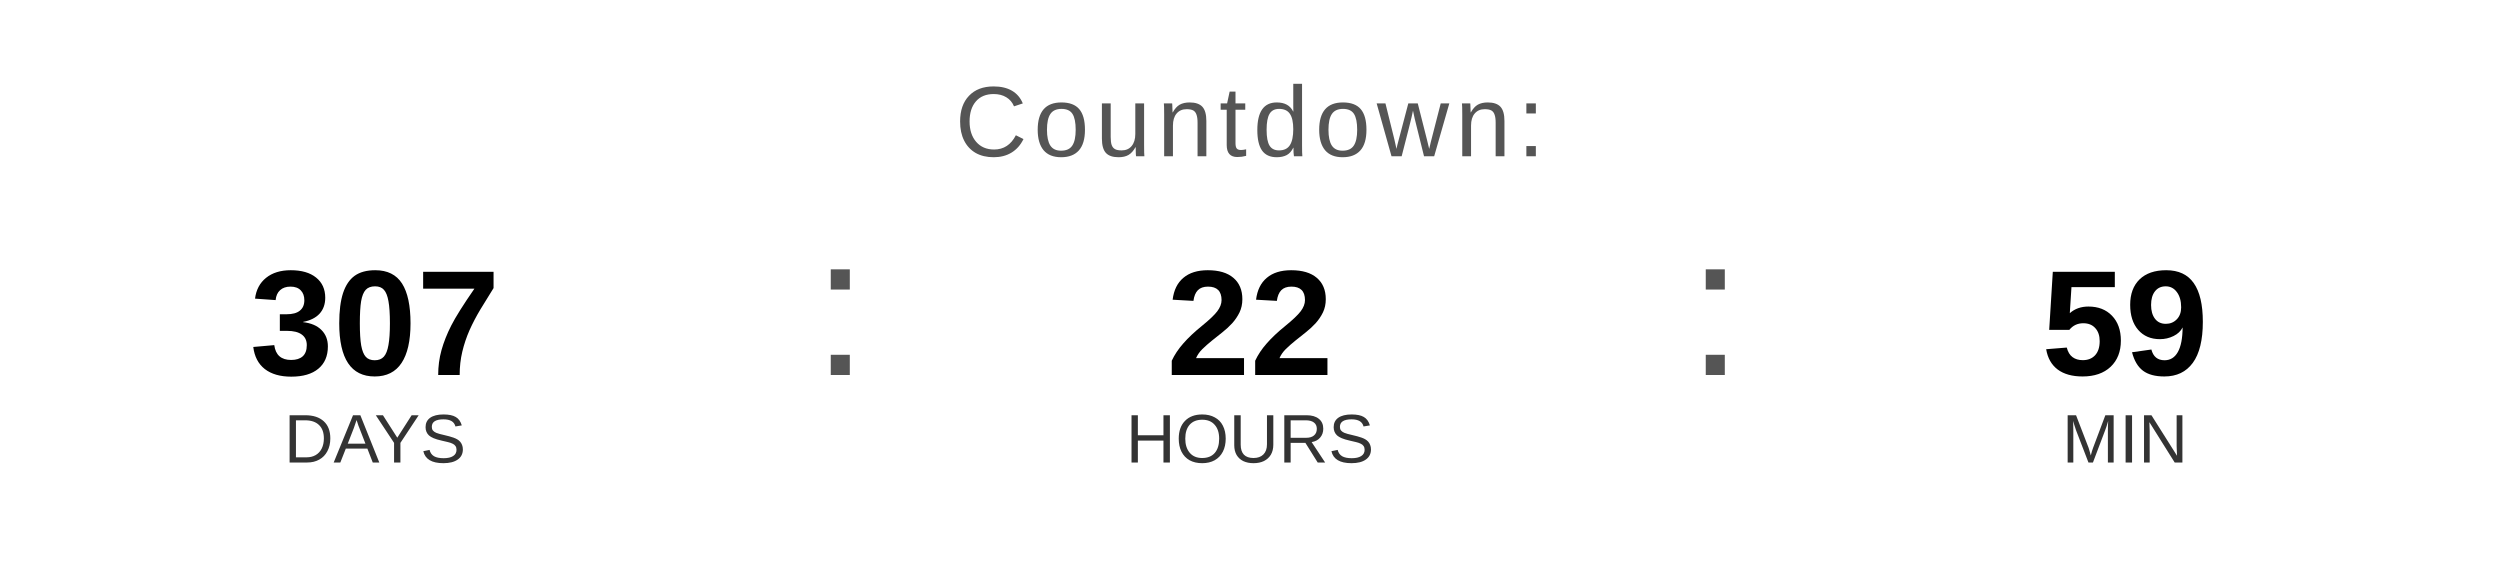
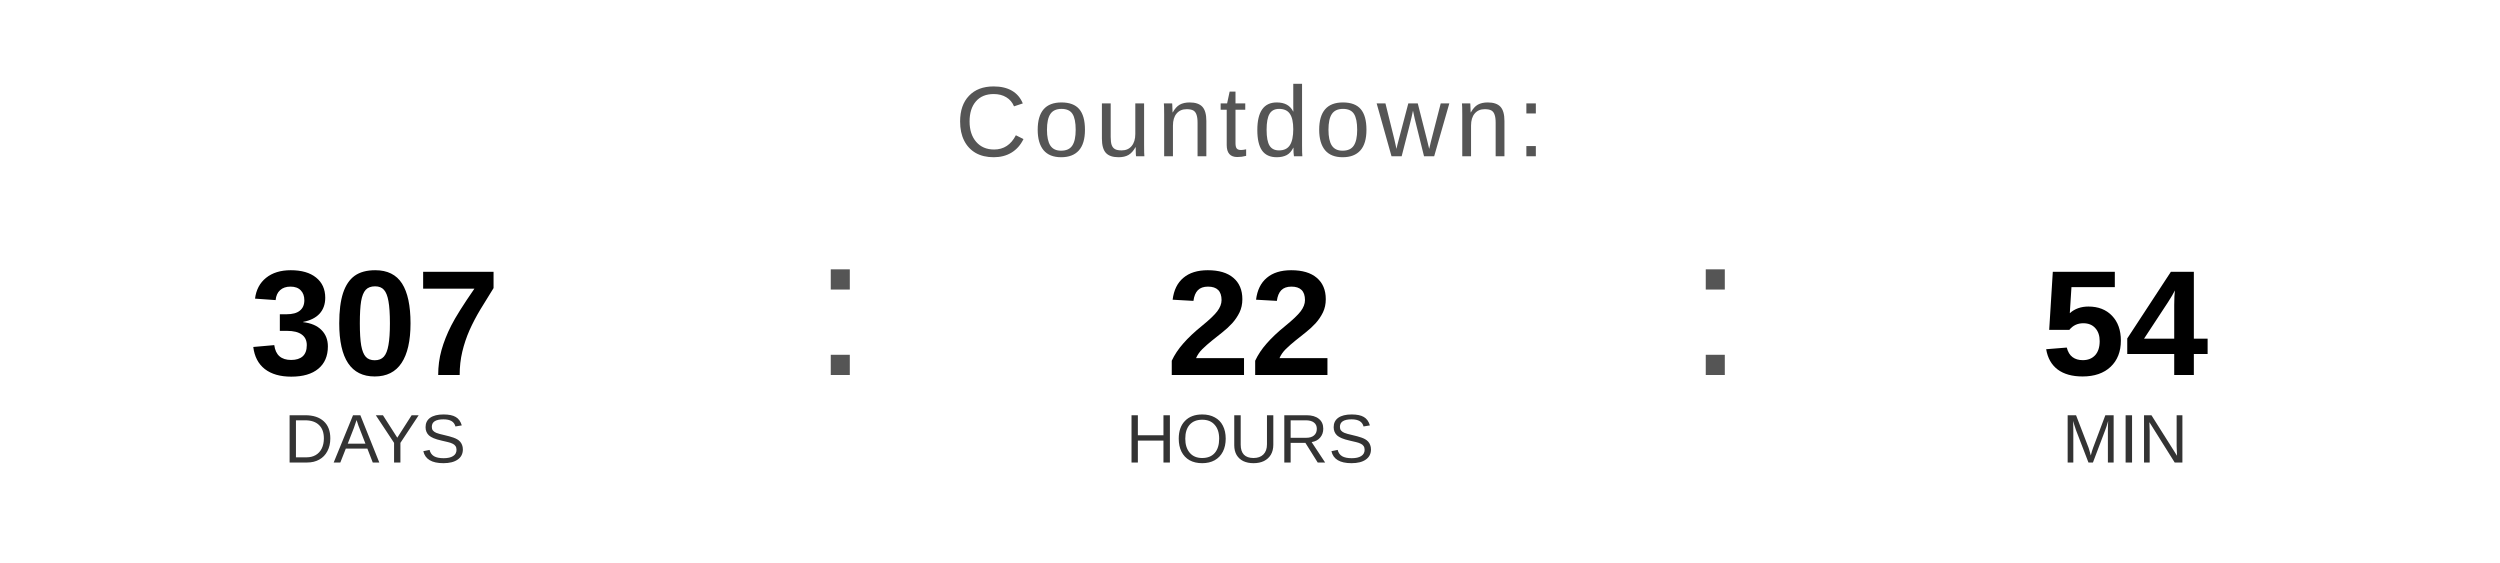
<svg xmlns="http://www.w3.org/2000/svg" width="400" height="90" viewBox="0 0 400 90">
  <text x="200" y="25" font-family="Arial, Helvetica, sans-serif" font-size="16" fill="#555555" text-anchor="middle" letter-spacing="1">
    Countdown:
  </text>
  <text x="60" y="60" font-family="Arial, Helvetica, sans-serif" font-size="24" font-weight="bold" fill="#000000" text-anchor="middle">307</text>
  <text x="60" y="74" font-family="Arial, Helvetica, sans-serif" font-size="11" fill="#333333" text-anchor="middle">DAYS</text>
  <text x="130" y="60" font-family="Arial, sans-serif" font-size="32" fill="#555555">:</text>
  <text x="200" y="60" font-family="Arial, Helvetica, sans-serif" font-size="24" font-weight="bold" fill="#000000" text-anchor="middle">22</text>
  <text x="200" y="74" font-family="Arial, Helvetica, sans-serif" font-size="11" fill="#333333" text-anchor="middle">HOURS</text>
  <text x="270" y="60" font-family="Arial, sans-serif" font-size="32" fill="#555555">:</text>
-   <text x="340" y="60" font-family="Arial, Helvetica, sans-serif" font-size="24" font-weight="bold" fill="#000000" text-anchor="middle">59</text>
+   <text x="340" y="60" font-family="Arial, Helvetica, sans-serif" font-size="24" font-weight="bold" fill="#000000" text-anchor="middle">54</text>
  <text x="340" y="74" font-family="Arial, Helvetica, sans-serif" font-size="11" fill="#333333" text-anchor="middle">MIN</text>
</svg>
